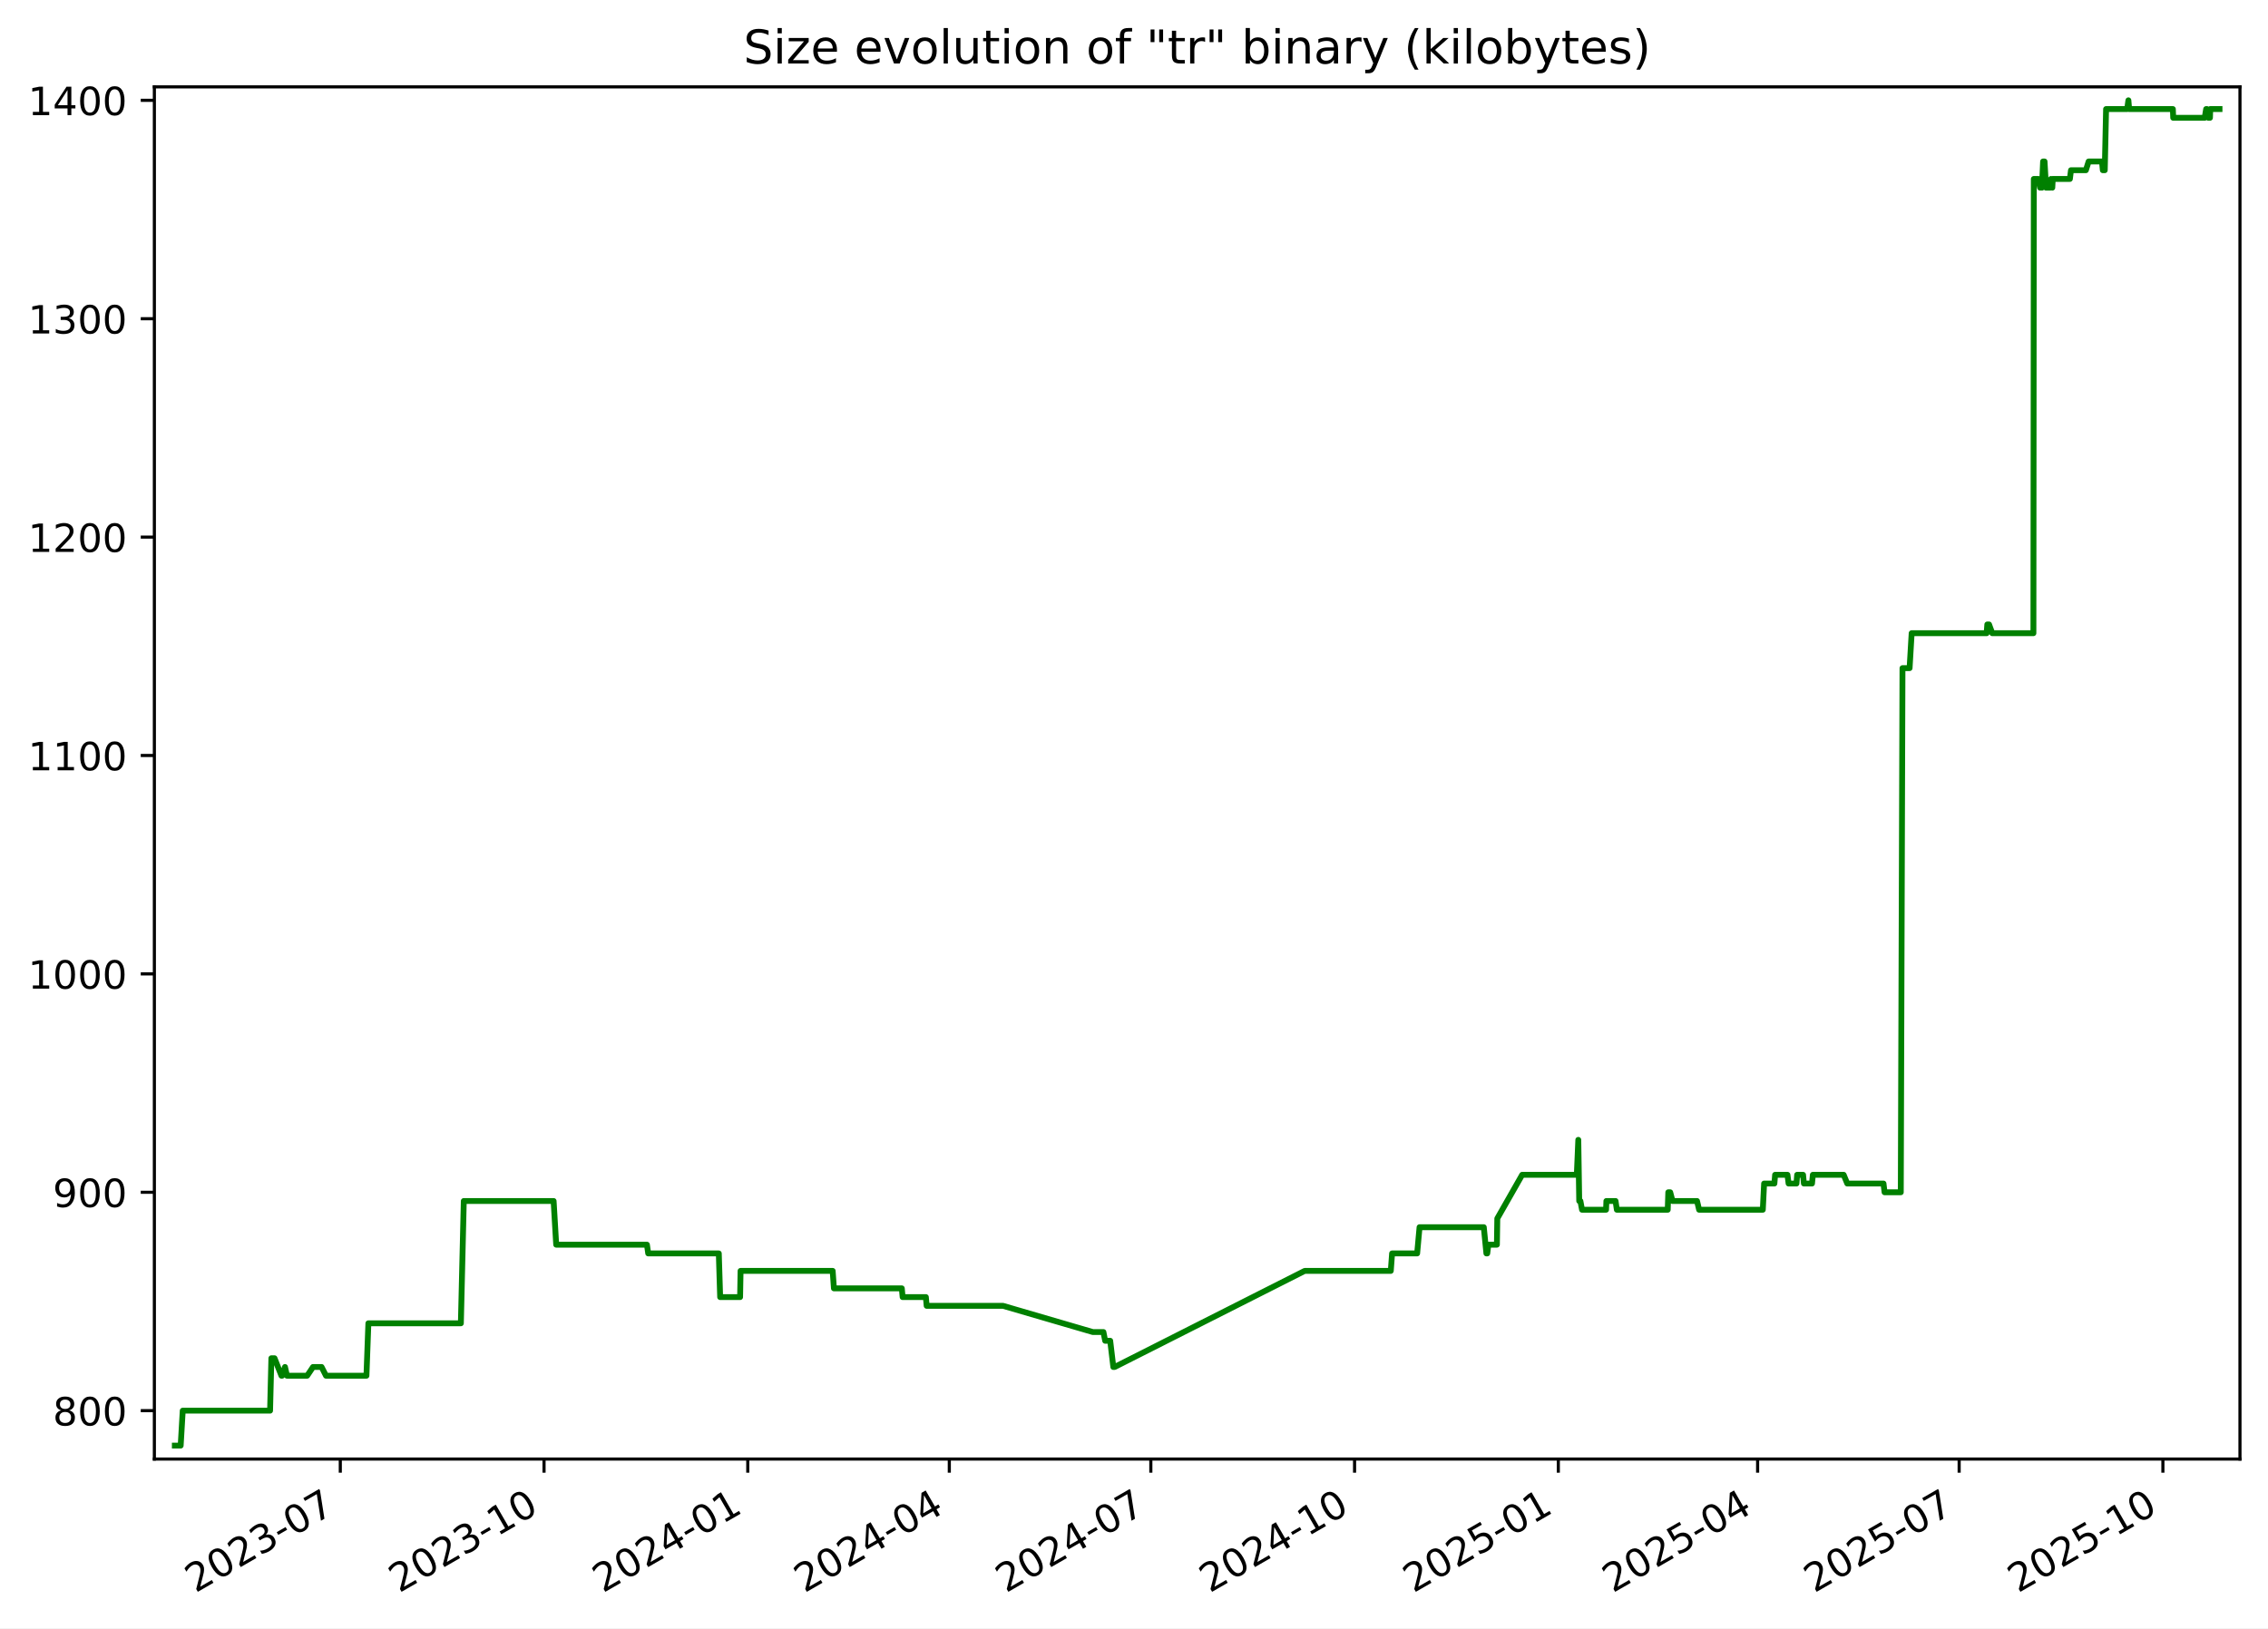
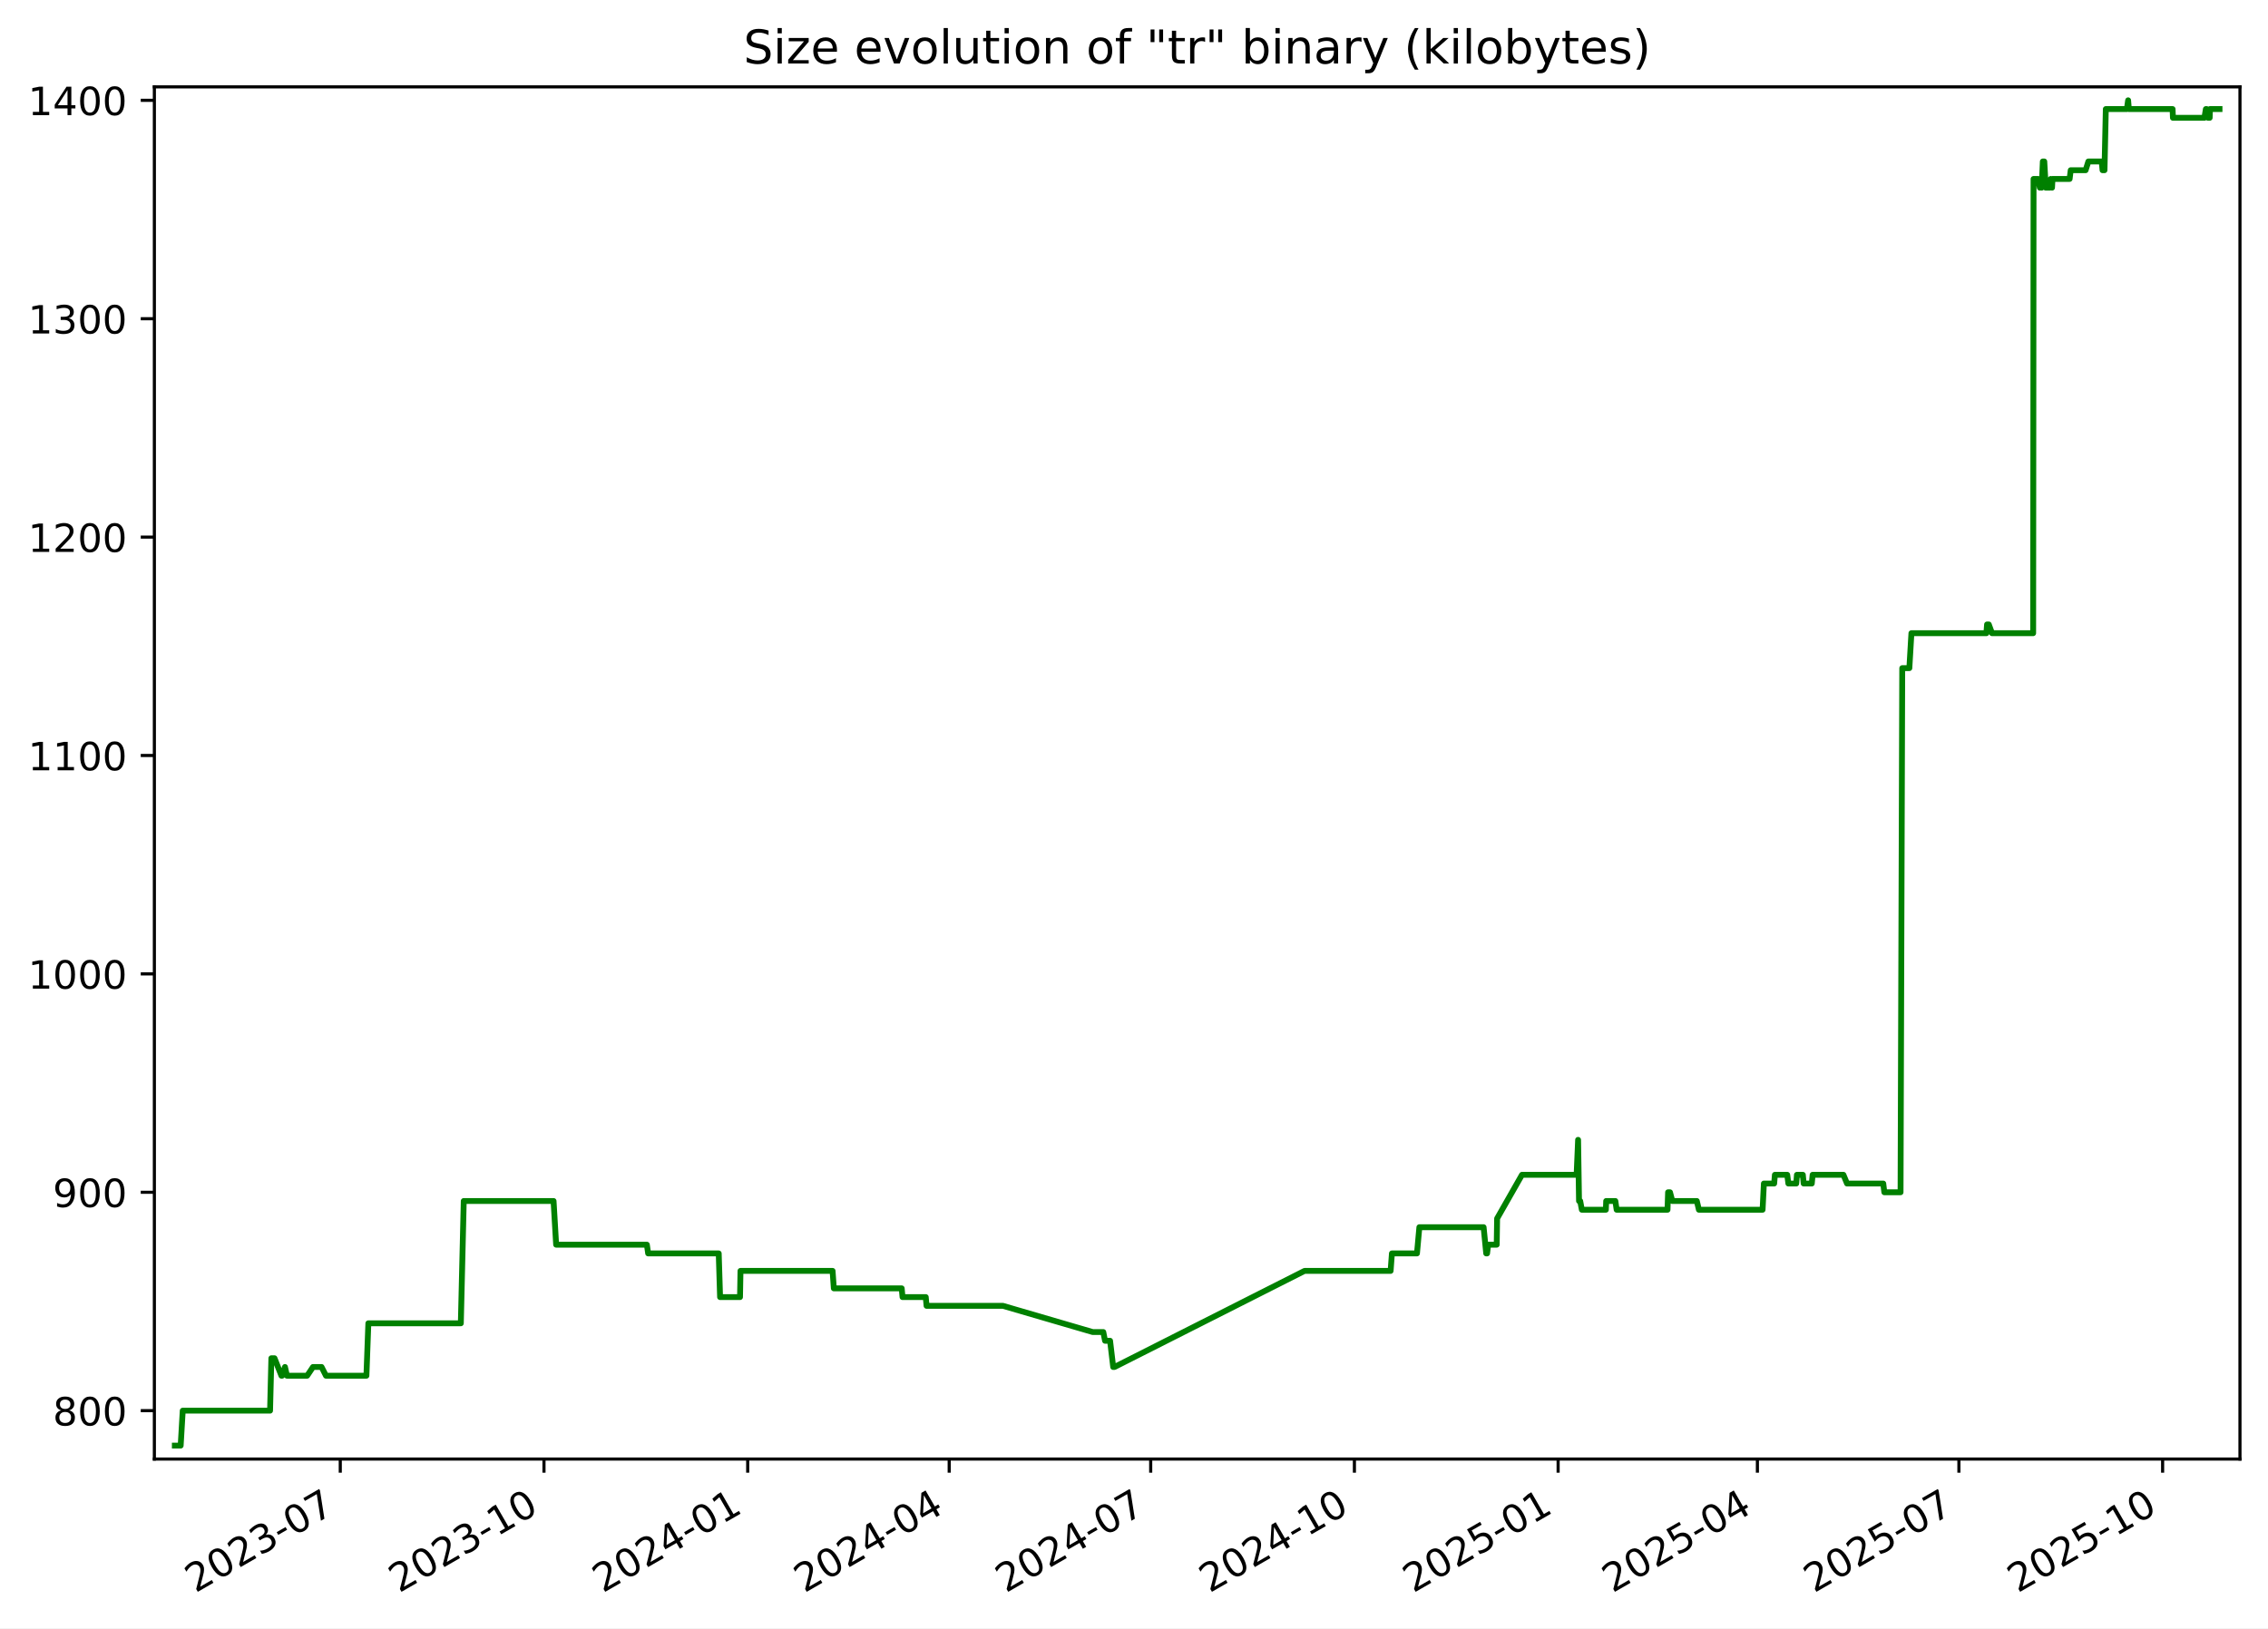
<svg xmlns="http://www.w3.org/2000/svg" xmlns:xlink="http://www.w3.org/1999/xlink" width="582.53pt" height="418.303pt" viewBox="0 0 582.53 418.303" version="1.1">
  <defs>
    <style type="text/css">*{stroke-linejoin: round; stroke-linecap: butt}</style>
  </defs>
  <g id="figure_1">
    <g id="patch_1">
      <path d="M -0 418.303  L 582.53 418.303  L 582.53 0  L -0 0  z " style="fill: #ffffff" />
    </g>
    <g id="axes_1">
      <g id="patch_2">
        <path d="M 39.65 374.83  L 575.33 374.83  L 575.33 22.318  L 39.65 22.318  z " style="fill: #ffffff" />
      </g>
      <g id="matplotlib.axis_1">
        <g id="xtick_1">
          <g id="line2d_1">
            <defs>
-               <path id="m4b5edffbe3" d="M 0 0  L 0 3.5  " style="stroke: #000000; stroke-width: 0.8" />
+               <path id="m8ba7bbdc8b" d="M 0 0  L 0 3.5  " style="stroke: #000000; stroke-width: 0.8" />
            </defs>
            <g>
-               <use xlink:href="#m4b5edffbe3" x="87.404" y="374.83" style="stroke: #000000; stroke-width: 0.8" />
+               <use xlink:href="#m8ba7bbdc8b" x="87.398" y="374.83" style="stroke: #000000; stroke-width: 0.8" />
            </g>
          </g>
          <g id="text_1">
-             <g transform="translate(50.17869 409.302) rotate(-30) scale(0.1 -0.1)">
+             <g transform="translate(50.17278 409.302) rotate(-30) scale(0.1 -0.1)">
              <defs>
                <path id="DejaVuSans-32" d="M 1228 531  L 3431 531  L 3431 0  L 469 0  L 469 531  Q 828 903 1448 1529  Q 2069 2156 2228 2338  Q 2531 2678 2651 2914  Q 2772 3150 2772 3378  Q 2772 3750 2511 3984  Q 2250 4219 1831 4219  Q 1534 4219 1204 4116  Q 875 4013 500 3803  L 500 4441  Q 881 4594 1212 4672  Q 1544 4750 1819 4750  Q 2544 4750 2975 4387  Q 3406 4025 3406 3419  Q 3406 3131 3298 2873  Q 3191 2616 2906 2266  Q 2828 2175 2409 1742  Q 1991 1309 1228 531  z " transform="scale(0.015625)" />
                <path id="DejaVuSans-30" d="M 2034 4250  Q 1547 4250 1301 3770  Q 1056 3291 1056 2328  Q 1056 1369 1301 889  Q 1547 409 2034 409  Q 2525 409 2770 889  Q 3016 1369 3016 2328  Q 3016 3291 2770 3770  Q 2525 4250 2034 4250  z M 2034 4750  Q 2819 4750 3233 4129  Q 3647 3509 3647 2328  Q 3647 1150 3233 529  Q 2819 -91 2034 -91  Q 1250 -91 836 529  Q 422 1150 422 2328  Q 422 3509 836 4129  Q 1250 4750 2034 4750  z " transform="scale(0.015625)" />
                <path id="DejaVuSans-33" d="M 2597 2516  Q 3050 2419 3304 2112  Q 3559 1806 3559 1356  Q 3559 666 3084 287  Q 2609 -91 1734 -91  Q 1441 -91 1130 -33  Q 819 25 488 141  L 488 750  Q 750 597 1062 519  Q 1375 441 1716 441  Q 2309 441 2620 675  Q 2931 909 2931 1356  Q 2931 1769 2642 2001  Q 2353 2234 1838 2234  L 1294 2234  L 1294 2753  L 1863 2753  Q 2328 2753 2575 2939  Q 2822 3125 2822 3475  Q 2822 3834 2567 4026  Q 2313 4219 1838 4219  Q 1578 4219 1281 4162  Q 984 4106 628 3988  L 628 4550  Q 988 4650 1302 4700  Q 1616 4750 1894 4750  Q 2613 4750 3031 4423  Q 3450 4097 3450 3541  Q 3450 3153 3228 2886  Q 3006 2619 2597 2516  z " transform="scale(0.015625)" />
                <path id="DejaVuSans-2d" d="M 313 2009  L 1997 2009  L 1997 1497  L 313 1497  L 313 2009  z " transform="scale(0.015625)" />
                <path id="DejaVuSans-37" d="M 525 4666  L 3525 4666  L 3525 4397  L 1831 0  L 1172 0  L 2766 4134  L 525 4134  L 525 4666  z " transform="scale(0.015625)" />
              </defs>
              <use xlink:href="#DejaVuSans-32" />
              <use xlink:href="#DejaVuSans-30" x="63.623" />
              <use xlink:href="#DejaVuSans-32" x="127.246" />
              <use xlink:href="#DejaVuSans-33" x="190.869" />
              <use xlink:href="#DejaVuSans-2d" x="254.492" />
              <use xlink:href="#DejaVuSans-30" x="290.576" />
              <use xlink:href="#DejaVuSans-37" x="354.199" />
            </g>
          </g>
        </g>
        <g id="xtick_2">
          <g id="line2d_2">
            <g>
-               <use xlink:href="#m4b5edffbe3" x="139.734" y="374.83" style="stroke: #000000; stroke-width: 0.8" />
+               <use xlink:href="#m8ba7bbdc8b" x="139.721" y="374.83" style="stroke: #000000; stroke-width: 0.8" />
            </g>
          </g>
          <g id="text_2">
-             <g transform="translate(102.5091 409.302) rotate(-30) scale(0.1 -0.1)">
+             <g transform="translate(102.4959 409.302) rotate(-30) scale(0.1 -0.1)">
              <defs>
                <path id="DejaVuSans-31" d="M 794 531  L 1825 531  L 1825 4091  L 703 3866  L 703 4441  L 1819 4666  L 2450 4666  L 2450 531  L 3481 531  L 3481 0  L 794 0  L 794 531  z " transform="scale(0.015625)" />
              </defs>
              <use xlink:href="#DejaVuSans-32" />
              <use xlink:href="#DejaVuSans-30" x="63.623" />
              <use xlink:href="#DejaVuSans-32" x="127.246" />
              <use xlink:href="#DejaVuSans-33" x="190.869" />
              <use xlink:href="#DejaVuSans-2d" x="254.492" />
              <use xlink:href="#DejaVuSans-31" x="290.576" />
              <use xlink:href="#DejaVuSans-30" x="354.199" />
            </g>
          </g>
        </g>
        <g id="xtick_3">
          <g id="line2d_3">
            <g>
-               <use xlink:href="#m4b5edffbe3" x="192.064" y="374.83" style="stroke: #000000; stroke-width: 0.8" />
+               <use xlink:href="#m8ba7bbdc8b" x="192.044" y="374.83" style="stroke: #000000; stroke-width: 0.8" />
            </g>
          </g>
          <g id="text_3">
-             <g transform="translate(154.8396 409.302) rotate(-30) scale(0.1 -0.1)">
+             <g transform="translate(154.8191 409.302) rotate(-30) scale(0.1 -0.1)">
              <defs>
                <path id="DejaVuSans-34" d="M 2419 4116  L 825 1625  L 2419 1625  L 2419 4116  z M 2253 4666  L 3047 4666  L 3047 1625  L 3713 1625  L 3713 1100  L 3047 1100  L 3047 0  L 2419 0  L 2419 1100  L 313 1100  L 313 1709  L 2253 4666  z " transform="scale(0.015625)" />
              </defs>
              <use xlink:href="#DejaVuSans-32" />
              <use xlink:href="#DejaVuSans-30" x="63.623" />
              <use xlink:href="#DejaVuSans-32" x="127.246" />
              <use xlink:href="#DejaVuSans-34" x="190.869" />
              <use xlink:href="#DejaVuSans-2d" x="254.492" />
              <use xlink:href="#DejaVuSans-30" x="290.576" />
              <use xlink:href="#DejaVuSans-31" x="354.199" />
            </g>
          </g>
        </g>
        <g id="xtick_4">
          <g id="line2d_4">
            <g>
-               <use xlink:href="#m4b5edffbe3" x="243.826" y="374.83" style="stroke: #000000; stroke-width: 0.8" />
+               <use xlink:href="#m8ba7bbdc8b" x="243.798" y="374.83" style="stroke: #000000; stroke-width: 0.8" />
            </g>
          </g>
          <g id="text_4">
-             <g transform="translate(206.6012 409.302) rotate(-30) scale(0.1 -0.1)">
+             <g transform="translate(206.5735 409.302) rotate(-30) scale(0.1 -0.1)">
              <use xlink:href="#DejaVuSans-32" />
              <use xlink:href="#DejaVuSans-30" x="63.623" />
              <use xlink:href="#DejaVuSans-32" x="127.246" />
              <use xlink:href="#DejaVuSans-34" x="190.869" />
              <use xlink:href="#DejaVuSans-2d" x="254.492" />
              <use xlink:href="#DejaVuSans-30" x="290.576" />
              <use xlink:href="#DejaVuSans-34" x="354.199" />
            </g>
          </g>
        </g>
        <g id="xtick_5">
          <g id="line2d_5">
            <g>
-               <use xlink:href="#m4b5edffbe3" x="295.588" y="374.83" style="stroke: #000000; stroke-width: 0.8" />
+               <use xlink:href="#m8ba7bbdc8b" x="295.553" y="374.83" style="stroke: #000000; stroke-width: 0.8" />
            </g>
          </g>
          <g id="text_5">
-             <g transform="translate(258.3629 409.302) rotate(-30) scale(0.1 -0.1)">
+             <g transform="translate(258.3279 409.302) rotate(-30) scale(0.1 -0.1)">
              <use xlink:href="#DejaVuSans-32" />
              <use xlink:href="#DejaVuSans-30" x="63.623" />
              <use xlink:href="#DejaVuSans-32" x="127.246" />
              <use xlink:href="#DejaVuSans-34" x="190.869" />
              <use xlink:href="#DejaVuSans-2d" x="254.492" />
              <use xlink:href="#DejaVuSans-30" x="290.576" />
              <use xlink:href="#DejaVuSans-37" x="354.199" />
            </g>
          </g>
        </g>
        <g id="xtick_6">
          <g id="line2d_6">
            <g>
-               <use xlink:href="#m4b5edffbe3" x="347.918" y="374.83" style="stroke: #000000; stroke-width: 0.8" />
+               <use xlink:href="#m8ba7bbdc8b" x="347.876" y="374.83" style="stroke: #000000; stroke-width: 0.8" />
            </g>
          </g>
          <g id="text_6">
-             <g transform="translate(310.6933 409.302) rotate(-30) scale(0.1 -0.1)">
+             <g transform="translate(310.6511 409.302) rotate(-30) scale(0.1 -0.1)">
              <use xlink:href="#DejaVuSans-32" />
              <use xlink:href="#DejaVuSans-30" x="63.623" />
              <use xlink:href="#DejaVuSans-32" x="127.246" />
              <use xlink:href="#DejaVuSans-34" x="190.869" />
              <use xlink:href="#DejaVuSans-2d" x="254.492" />
              <use xlink:href="#DejaVuSans-31" x="290.576" />
              <use xlink:href="#DejaVuSans-30" x="354.199" />
            </g>
          </g>
        </g>
        <g id="xtick_7">
          <g id="line2d_7">
            <g>
-               <use xlink:href="#m4b5edffbe3" x="400.249" y="374.83" style="stroke: #000000; stroke-width: 0.8" />
+               <use xlink:href="#m8ba7bbdc8b" x="400.199" y="374.83" style="stroke: #000000; stroke-width: 0.8" />
            </g>
          </g>
          <g id="text_7">
-             <g transform="translate(363.0237 409.302) rotate(-30) scale(0.1 -0.1)">
+             <g transform="translate(362.9743 409.302) rotate(-30) scale(0.1 -0.1)">
              <defs>
                <path id="DejaVuSans-35" d="M 691 4666  L 3169 4666  L 3169 4134  L 1269 4134  L 1269 2991  Q 1406 3038 1543 3061  Q 1681 3084 1819 3084  Q 2600 3084 3056 2656  Q 3513 2228 3513 1497  Q 3513 744 3044 326  Q 2575 -91 1722 -91  Q 1428 -91 1123 -41  Q 819 9 494 109  L 494 744  Q 775 591 1075 516  Q 1375 441 1709 441  Q 2250 441 2565 725  Q 2881 1009 2881 1497  Q 2881 1984 2565 2268  Q 2250 2553 1709 2553  Q 1456 2553 1204 2497  Q 953 2441 691 2322  L 691 4666  z " transform="scale(0.015625)" />
              </defs>
              <use xlink:href="#DejaVuSans-32" />
              <use xlink:href="#DejaVuSans-30" x="63.623" />
              <use xlink:href="#DejaVuSans-32" x="127.246" />
              <use xlink:href="#DejaVuSans-35" x="190.869" />
              <use xlink:href="#DejaVuSans-2d" x="254.492" />
              <use xlink:href="#DejaVuSans-30" x="290.576" />
              <use xlink:href="#DejaVuSans-31" x="354.199" />
            </g>
          </g>
        </g>
        <g id="xtick_8">
          <g id="line2d_8">
            <g>
-               <use xlink:href="#m4b5edffbe3" x="451.441" y="374.83" style="stroke: #000000; stroke-width: 0.8" />
+               <use xlink:href="#m8ba7bbdc8b" x="451.385" y="374.83" style="stroke: #000000; stroke-width: 0.8" />
            </g>
          </g>
          <g id="text_8">
-             <g transform="translate(414.2166 409.302) rotate(-30) scale(0.1 -0.1)">
+             <g transform="translate(414.1599 409.302) rotate(-30) scale(0.1 -0.1)">
              <use xlink:href="#DejaVuSans-32" />
              <use xlink:href="#DejaVuSans-30" x="63.623" />
              <use xlink:href="#DejaVuSans-32" x="127.246" />
              <use xlink:href="#DejaVuSans-35" x="190.869" />
              <use xlink:href="#DejaVuSans-2d" x="254.492" />
              <use xlink:href="#DejaVuSans-30" x="290.576" />
              <use xlink:href="#DejaVuSans-34" x="354.199" />
            </g>
          </g>
        </g>
        <g id="xtick_9">
          <g id="line2d_9">
            <g>
-               <use xlink:href="#m4b5edffbe3" x="503.203" y="374.83" style="stroke: #000000; stroke-width: 0.8" />
+               <use xlink:href="#m8ba7bbdc8b" x="503.139" y="374.83" style="stroke: #000000; stroke-width: 0.8" />
            </g>
          </g>
          <g id="text_9">
-             <g transform="translate(465.9782 409.302) rotate(-30) scale(0.1 -0.1)">
+             <g transform="translate(465.9144 409.302) rotate(-30) scale(0.1 -0.1)">
              <use xlink:href="#DejaVuSans-32" />
              <use xlink:href="#DejaVuSans-30" x="63.623" />
              <use xlink:href="#DejaVuSans-32" x="127.246" />
              <use xlink:href="#DejaVuSans-35" x="190.869" />
              <use xlink:href="#DejaVuSans-2d" x="254.492" />
              <use xlink:href="#DejaVuSans-30" x="290.576" />
              <use xlink:href="#DejaVuSans-37" x="354.199" />
            </g>
          </g>
        </g>
        <g id="xtick_10">
          <g id="line2d_10">
            <g>
-               <use xlink:href="#m4b5edffbe3" x="555.533" y="374.83" style="stroke: #000000; stroke-width: 0.8" />
+               <use xlink:href="#m8ba7bbdc8b" x="555.462" y="374.83" style="stroke: #000000; stroke-width: 0.8" />
            </g>
          </g>
          <g id="text_10">
-             <g transform="translate(518.3087 409.302) rotate(-30) scale(0.1 -0.1)">
+             <g transform="translate(518.2375 409.302) rotate(-30) scale(0.1 -0.1)">
              <use xlink:href="#DejaVuSans-32" />
              <use xlink:href="#DejaVuSans-30" x="63.623" />
              <use xlink:href="#DejaVuSans-32" x="127.246" />
              <use xlink:href="#DejaVuSans-35" x="190.869" />
              <use xlink:href="#DejaVuSans-2d" x="254.492" />
              <use xlink:href="#DejaVuSans-31" x="290.576" />
              <use xlink:href="#DejaVuSans-30" x="354.199" />
            </g>
          </g>
        </g>
      </g>
      <g id="matplotlib.axis_2">
        <g id="ytick_1">
          <g id="line2d_11">
            <defs>
-               <path id="mfa84315681" d="M 0 0  L -3.5 0  " style="stroke: #000000; stroke-width: 0.8" />
+               <path id="mdad52ec9b1" d="M 0 0  L -3.5 0  " style="stroke: #000000; stroke-width: 0.8" />
            </defs>
            <g>
-               <use xlink:href="#mfa84315681" x="39.65" y="362.398" style="stroke: #000000; stroke-width: 0.8" />
+               <use xlink:href="#mdad52ec9b1" x="39.65" y="362.398" style="stroke: #000000; stroke-width: 0.8" />
            </g>
          </g>
          <g id="text_11">
            <g transform="translate(13.5625 366.1967) scale(0.1 -0.1)">
              <defs>
                <path id="DejaVuSans-38" d="M 2034 2216  Q 1584 2216 1326 1975  Q 1069 1734 1069 1313  Q 1069 891 1326 650  Q 1584 409 2034 409  Q 2484 409 2743 651  Q 3003 894 3003 1313  Q 3003 1734 2745 1975  Q 2488 2216 2034 2216  z M 1403 2484  Q 997 2584 770 2862  Q 544 3141 544 3541  Q 544 4100 942 4425  Q 1341 4750 2034 4750  Q 2731 4750 3128 4425  Q 3525 4100 3525 3541  Q 3525 3141 3298 2862  Q 3072 2584 2669 2484  Q 3125 2378 3379 2068  Q 3634 1759 3634 1313  Q 3634 634 3220 271  Q 2806 -91 2034 -91  Q 1263 -91 848 271  Q 434 634 434 1313  Q 434 1759 690 2068  Q 947 2378 1403 2484  z M 1172 3481  Q 1172 3119 1398 2916  Q 1625 2713 2034 2713  Q 2441 2713 2670 2916  Q 2900 3119 2900 3481  Q 2900 3844 2670 4047  Q 2441 4250 2034 4250  Q 1625 4250 1398 4047  Q 1172 3844 1172 3481  z " transform="scale(0.015625)" />
              </defs>
              <use xlink:href="#DejaVuSans-38" />
              <use xlink:href="#DejaVuSans-30" x="63.623" />
              <use xlink:href="#DejaVuSans-30" x="127.246" />
            </g>
          </g>
        </g>
        <g id="ytick_2">
          <g id="line2d_12">
            <g>
-               <use xlink:href="#mfa84315681" x="39.65" y="306.294" style="stroke: #000000; stroke-width: 0.8" />
+               <use xlink:href="#mdad52ec9b1" x="39.65" y="306.294" style="stroke: #000000; stroke-width: 0.8" />
            </g>
          </g>
          <g id="text_12">
            <g transform="translate(13.5625 310.0928) scale(0.1 -0.1)">
              <defs>
                <path id="DejaVuSans-39" d="M 703 97  L 703 672  Q 941 559 1184 500  Q 1428 441 1663 441  Q 2288 441 2617 861  Q 2947 1281 2994 2138  Q 2813 1869 2534 1725  Q 2256 1581 1919 1581  Q 1219 1581 811 2004  Q 403 2428 403 3163  Q 403 3881 828 4315  Q 1253 4750 1959 4750  Q 2769 4750 3195 4129  Q 3622 3509 3622 2328  Q 3622 1225 3098 567  Q 2575 -91 1691 -91  Q 1453 -91 1209 -44  Q 966 3 703 97  z M 1959 2075  Q 2384 2075 2632 2365  Q 2881 2656 2881 3163  Q 2881 3666 2632 3958  Q 2384 4250 1959 4250  Q 1534 4250 1286 3958  Q 1038 3666 1038 3163  Q 1038 2656 1286 2365  Q 1534 2075 1959 2075  z " transform="scale(0.015625)" />
              </defs>
              <use xlink:href="#DejaVuSans-39" />
              <use xlink:href="#DejaVuSans-30" x="63.623" />
              <use xlink:href="#DejaVuSans-30" x="127.246" />
            </g>
          </g>
        </g>
        <g id="ytick_3">
          <g id="line2d_13">
            <g>
-               <use xlink:href="#mfa84315681" x="39.65" y="250.19" style="stroke: #000000; stroke-width: 0.8" />
+               <use xlink:href="#mdad52ec9b1" x="39.65" y="250.19" style="stroke: #000000; stroke-width: 0.8" />
            </g>
          </g>
          <g id="text_13">
            <g transform="translate(7.2 253.9889) scale(0.1 -0.1)">
              <use xlink:href="#DejaVuSans-31" />
              <use xlink:href="#DejaVuSans-30" x="63.623" />
              <use xlink:href="#DejaVuSans-30" x="127.246" />
              <use xlink:href="#DejaVuSans-30" x="190.869" />
            </g>
          </g>
        </g>
        <g id="ytick_4">
          <g id="line2d_14">
            <g>
-               <use xlink:href="#mfa84315681" x="39.65" y="194.086" style="stroke: #000000; stroke-width: 0.8" />
+               <use xlink:href="#mdad52ec9b1" x="39.65" y="194.086" style="stroke: #000000; stroke-width: 0.8" />
            </g>
          </g>
          <g id="text_14">
            <g transform="translate(7.2 197.885) scale(0.1 -0.1)">
              <use xlink:href="#DejaVuSans-31" />
              <use xlink:href="#DejaVuSans-31" x="63.623" />
              <use xlink:href="#DejaVuSans-30" x="127.246" />
              <use xlink:href="#DejaVuSans-30" x="190.869" />
            </g>
          </g>
        </g>
        <g id="ytick_5">
          <g id="line2d_15">
            <g>
-               <use xlink:href="#mfa84315681" x="39.65" y="137.982" style="stroke: #000000; stroke-width: 0.8" />
+               <use xlink:href="#mdad52ec9b1" x="39.65" y="137.982" style="stroke: #000000; stroke-width: 0.8" />
            </g>
          </g>
          <g id="text_15">
            <g transform="translate(7.2 141.7811) scale(0.1 -0.1)">
              <use xlink:href="#DejaVuSans-31" />
              <use xlink:href="#DejaVuSans-32" x="63.623" />
              <use xlink:href="#DejaVuSans-30" x="127.246" />
              <use xlink:href="#DejaVuSans-30" x="190.869" />
            </g>
          </g>
        </g>
        <g id="ytick_6">
          <g id="line2d_16">
            <g>
-               <use xlink:href="#mfa84315681" x="39.65" y="81.878" style="stroke: #000000; stroke-width: 0.8" />
+               <use xlink:href="#mdad52ec9b1" x="39.65" y="81.878" style="stroke: #000000; stroke-width: 0.8" />
            </g>
          </g>
          <g id="text_16">
            <g transform="translate(7.2 85.67724) scale(0.1 -0.1)">
              <use xlink:href="#DejaVuSans-31" />
              <use xlink:href="#DejaVuSans-33" x="63.623" />
              <use xlink:href="#DejaVuSans-30" x="127.246" />
              <use xlink:href="#DejaVuSans-30" x="190.869" />
            </g>
          </g>
        </g>
        <g id="ytick_7">
          <g id="line2d_17">
            <g>
-               <use xlink:href="#mfa84315681" x="39.65" y="25.774" style="stroke: #000000; stroke-width: 0.8" />
+               <use xlink:href="#mdad52ec9b1" x="39.65" y="25.774" style="stroke: #000000; stroke-width: 0.8" />
            </g>
          </g>
          <g id="text_17">
            <g transform="translate(7.2 29.57334) scale(0.1 -0.1)">
              <use xlink:href="#DejaVuSans-31" />
              <use xlink:href="#DejaVuSans-34" x="63.623" />
              <use xlink:href="#DejaVuSans-30" x="127.246" />
              <use xlink:href="#DejaVuSans-30" x="190.869" />
            </g>
          </g>
        </g>
      </g>
      <g id="line2d_18">
-         <path d="M 44.902 371.374  L 46.408 371.374  L 46.934 362.398  L 69.368 362.398  L 69.701 348.933  L 70.514 348.933  L 72.287 353.421  L 72.461 353.421  L 73.2 351.177  L 73.706 353.421  L 78.896 353.421  L 80.402 351.177  L 82.595 351.177  L 83.731 353.421  L 94.121 353.421  L 94.616 339.956  L 118.374 339.956  L 119.123 308.538  L 142.197 308.538  L 142.857 319.759  L 166.166 319.759  L 166.491 322.003  L 184.623 322.003  L 184.97 333.223  L 190.091 333.223  L 190.213 326.491  L 213.87 326.491  L 214.189 330.979  L 231.628 330.979  L 231.837 333.223  L 237.808 333.223  L 238.01 335.468  L 257.637 335.468  L 280.691 342.2  L 283.414 342.2  L 283.859 344.444  L 285.153 344.444  L 285.954 351.177  L 286.301 351.177  L 335.111 326.491  L 357.222 326.491  L 357.553 322.003  L 363.992 322.003  L 364.607 315.27  L 381.109 315.27  L 381.777 322.003  L 381.998 322.003  L 382.28 319.759  L 384.475 319.759  L 384.577 313.026  L 390.966 301.805  L 405.001 301.805  L 405.381 292.829  L 405.619 308.538  L 405.921 308.538  L 406.341 310.782  L 412.514 310.782  L 412.593 308.538  L 414.952 308.538  L 415.284 310.782  L 428.353 310.782  L 428.496 306.294  L 428.989 306.294  L 429.587 308.538  L 435.877 308.538  L 436.413 310.782  L 452.772 310.782  L 453.107 304.049  L 455.749 304.049  L 455.933 301.805  L 459.107 301.805  L 459.396 304.049  L 461.419 304.049  L 461.593 301.805  L 463.112 301.805  L 463.327 304.049  L 465.41 304.049  L 465.624 301.805  L 473.539 301.805  L 474.464 304.049  L 483.772 304.049  L 484.045 306.294  L 488.215 306.294  L 488.647 171.644  L 490.475 171.644  L 491.004 162.668  L 510.269 162.668  L 510.434 160.423  L 510.88 160.423  L 511.704 162.668  L 522.279 162.668  L 522.381 45.972  L 523.536 45.972  L 523.993 48.216  L 524.094 45.972  L 524.464 48.216  L 524.763 41.483  L 525.135 41.483  L 525.519 48.216  L 526.58 48.216  L 526.787 45.972  L 527.126 48.216  L 527.24 45.972  L 531.643 45.972  L 531.926 43.727  L 535.752 43.727  L 536.462 41.483  L 539.887 41.483  L 540.103 43.727  L 540.604 43.727  L 540.942 28.018  L 546.358 28.018  L 546.673 25.774  L 546.861 28.018  L 558.096 28.018  L 558.183 30.262  L 566.274 30.262  L 566.643 28.018  L 566.857 28.018  L 567.201 30.262  L 567.624 30.262  L 567.692 28.018  L 570.078 28.018  L 570.078 28.018  " clip-path="url(#p1cf766e158)" style="fill: none; stroke: #008000; stroke-width: 1.5; stroke-linecap: square" />
+         <path d="M 44.902 371.374  L 46.407 371.374  L 46.934 362.398  L 69.365 362.398  L 69.698 348.933  L 70.51 348.933  L 72.283 353.421  L 72.457 353.421  L 73.196 351.177  L 73.702 353.421  L 78.891 353.421  L 80.397 351.177  L 82.59 351.177  L 83.725 353.421  L 94.114 353.421  L 94.609 339.956  L 118.364 339.956  L 119.113 308.538  L 142.184 308.538  L 142.843 319.759  L 166.149 319.759  L 166.474 322.003  L 184.604 322.003  L 184.95 333.223  L 190.07 333.223  L 190.193 326.491  L 213.846 326.491  L 214.166 330.979  L 231.602 330.979  L 231.811 333.223  L 237.781 333.223  L 237.983 335.468  L 257.608 335.468  L 280.659 342.2  L 283.38 342.2  L 283.826 344.444  L 285.12 344.444  L 285.921 351.177  L 286.267 351.177  L 335.071 326.491  L 357.178 326.491  L 357.509 322.003  L 363.947 322.003  L 364.562 315.27  L 381.062 315.27  L 381.73 322.003  L 381.951 322.003  L 382.233 319.759  L 384.428 319.759  L 384.53 313.026  L 390.918 301.805  L 404.951 301.805  L 405.33 292.829  L 405.569 308.538  L 405.871 308.538  L 406.29 310.782  L 412.463 310.782  L 412.542 308.538  L 414.9 308.538  L 415.232 310.782  L 428.299 310.782  L 428.443 306.294  L 428.936 306.294  L 429.533 308.538  L 435.823 308.538  L 436.358 310.782  L 452.715 310.782  L 453.05 304.049  L 455.692 304.049  L 455.876 301.805  L 459.049 301.805  L 459.338 304.049  L 461.361 304.049  L 461.535 301.805  L 463.054 301.805  L 463.269 304.049  L 465.352 304.049  L 465.565 301.805  L 473.479 301.805  L 474.405 304.049  L 483.711 304.049  L 483.984 306.294  L 488.154 306.294  L 488.585 171.644  L 490.413 171.644  L 490.942 162.668  L 510.204 162.668  L 510.369 160.423  L 510.815 160.423  L 511.639 162.668  L 522.213 162.668  L 522.314 45.972  L 523.469 45.972  L 523.927 48.216  L 524.027 45.972  L 524.397 48.216  L 524.697 41.483  L 525.068 41.483  L 525.452 48.216  L 526.513 48.216  L 526.72 45.972  L 527.059 48.216  L 527.173 45.972  L 531.575 45.972  L 531.858 43.727  L 535.684 43.727  L 536.394 41.483  L 539.818 41.483  L 540.034 43.727  L 540.534 43.727  L 540.873 28.018  L 546.288 28.018  L 546.603 25.774  L 546.791 28.018  L 558.024 28.018  L 558.112 30.262  L 566.202 30.262  L 566.57 28.018  L 566.784 28.018  L 567.128 30.262  L 567.551 30.262  L 567.619 28.018  L 570.078 28.018  L 570.078 28.018  " clip-path="url(#p0140a9a985)" style="fill: none; stroke: #008000; stroke-width: 1.5; stroke-linecap: square" />
      </g>
      <g id="patch_3">
        <path d="M 39.65 374.83  L 39.65 22.318  " style="fill: none; stroke: #000000; stroke-width: 0.8; stroke-linejoin: miter; stroke-linecap: square" />
      </g>
      <g id="patch_4">
        <path d="M 575.33 374.83  L 575.33 22.318  " style="fill: none; stroke: #000000; stroke-width: 0.8; stroke-linejoin: miter; stroke-linecap: square" />
      </g>
      <g id="patch_5">
        <path d="M 39.65 374.83  L 575.33 374.83  " style="fill: none; stroke: #000000; stroke-width: 0.8; stroke-linejoin: miter; stroke-linecap: square" />
      </g>
      <g id="patch_6">
        <path d="M 39.65 22.318  L 575.33 22.318  " style="fill: none; stroke: #000000; stroke-width: 0.8; stroke-linejoin: miter; stroke-linecap: square" />
      </g>
      <g id="text_18">
        <g transform="translate(190.9756 16.31812) scale(0.12 -0.12)">
          <defs>
            <path id="DejaVuSans-53" d="M 3425 4513  L 3425 3897  Q 3066 4069 2747 4153  Q 2428 4238 2131 4238  Q 1616 4238 1336 4038  Q 1056 3838 1056 3469  Q 1056 3159 1242 3001  Q 1428 2844 1947 2747  L 2328 2669  Q 3034 2534 3370 2195  Q 3706 1856 3706 1288  Q 3706 609 3251 259  Q 2797 -91 1919 -91  Q 1588 -91 1214 -16  Q 841 59 441 206  L 441 856  Q 825 641 1194 531  Q 1563 422 1919 422  Q 2459 422 2753 634  Q 3047 847 3047 1241  Q 3047 1584 2836 1778  Q 2625 1972 2144 2069  L 1759 2144  Q 1053 2284 737 2584  Q 422 2884 422 3419  Q 422 4038 858 4394  Q 1294 4750 2059 4750  Q 2388 4750 2728 4690  Q 3069 4631 3425 4513  z " transform="scale(0.015625)" />
            <path id="DejaVuSans-69" d="M 603 3500  L 1178 3500  L 1178 0  L 603 0  L 603 3500  z M 603 4863  L 1178 4863  L 1178 4134  L 603 4134  L 603 4863  z " transform="scale(0.015625)" />
            <path id="DejaVuSans-7a" d="M 353 3500  L 3084 3500  L 3084 2975  L 922 459  L 3084 459  L 3084 0  L 275 0  L 275 525  L 2438 3041  L 353 3041  L 353 3500  z " transform="scale(0.015625)" />
            <path id="DejaVuSans-65" d="M 3597 1894  L 3597 1613  L 953 1613  Q 991 1019 1311 708  Q 1631 397 2203 397  Q 2534 397 2845 478  Q 3156 559 3463 722  L 3463 178  Q 3153 47 2828 -22  Q 2503 -91 2169 -91  Q 1331 -91 842 396  Q 353 884 353 1716  Q 353 2575 817 3079  Q 1281 3584 2069 3584  Q 2775 3584 3186 3129  Q 3597 2675 3597 1894  z M 3022 2063  Q 3016 2534 2758 2815  Q 2500 3097 2075 3097  Q 1594 3097 1305 2825  Q 1016 2553 972 2059  L 3022 2063  z " transform="scale(0.015625)" />
            <path id="DejaVuSans-20" transform="scale(0.015625)" />
            <path id="DejaVuSans-76" d="M 191 3500  L 800 3500  L 1894 563  L 2988 3500  L 3597 3500  L 2284 0  L 1503 0  L 191 3500  z " transform="scale(0.015625)" />
            <path id="DejaVuSans-6f" d="M 1959 3097  Q 1497 3097 1228 2736  Q 959 2375 959 1747  Q 959 1119 1226 758  Q 1494 397 1959 397  Q 2419 397 2687 759  Q 2956 1122 2956 1747  Q 2956 2369 2687 2733  Q 2419 3097 1959 3097  z M 1959 3584  Q 2709 3584 3137 3096  Q 3566 2609 3566 1747  Q 3566 888 3137 398  Q 2709 -91 1959 -91  Q 1206 -91 779 398  Q 353 888 353 1747  Q 353 2609 779 3096  Q 1206 3584 1959 3584  z " transform="scale(0.015625)" />
            <path id="DejaVuSans-6c" d="M 603 4863  L 1178 4863  L 1178 0  L 603 0  L 603 4863  z " transform="scale(0.015625)" />
            <path id="DejaVuSans-75" d="M 544 1381  L 544 3500  L 1119 3500  L 1119 1403  Q 1119 906 1312 657  Q 1506 409 1894 409  Q 2359 409 2629 706  Q 2900 1003 2900 1516  L 2900 3500  L 3475 3500  L 3475 0  L 2900 0  L 2900 538  Q 2691 219 2414 64  Q 2138 -91 1772 -91  Q 1169 -91 856 284  Q 544 659 544 1381  z M 1991 3584  L 1991 3584  z " transform="scale(0.015625)" />
            <path id="DejaVuSans-74" d="M 1172 4494  L 1172 3500  L 2356 3500  L 2356 3053  L 1172 3053  L 1172 1153  Q 1172 725 1289 603  Q 1406 481 1766 481  L 2356 481  L 2356 0  L 1766 0  Q 1100 0 847 248  Q 594 497 594 1153  L 594 3053  L 172 3053  L 172 3500  L 594 3500  L 594 4494  L 1172 4494  z " transform="scale(0.015625)" />
            <path id="DejaVuSans-6e" d="M 3513 2113  L 3513 0  L 2938 0  L 2938 2094  Q 2938 2591 2744 2837  Q 2550 3084 2163 3084  Q 1697 3084 1428 2787  Q 1159 2491 1159 1978  L 1159 0  L 581 0  L 581 3500  L 1159 3500  L 1159 2956  Q 1366 3272 1645 3428  Q 1925 3584 2291 3584  Q 2894 3584 3203 3211  Q 3513 2838 3513 2113  z " transform="scale(0.015625)" />
            <path id="DejaVuSans-66" d="M 2375 4863  L 2375 4384  L 1825 4384  Q 1516 4384 1395 4259  Q 1275 4134 1275 3809  L 1275 3500  L 2222 3500  L 2222 3053  L 1275 3053  L 1275 0  L 697 0  L 697 3053  L 147 3053  L 147 3500  L 697 3500  L 697 3744  Q 697 4328 969 4595  Q 1241 4863 1831 4863  L 2375 4863  z " transform="scale(0.015625)" />
            <path id="DejaVuSans-22" d="M 1147 4666  L 1147 2931  L 616 2931  L 616 4666  L 1147 4666  z M 2328 4666  L 2328 2931  L 1797 2931  L 1797 4666  L 2328 4666  z " transform="scale(0.015625)" />
            <path id="DejaVuSans-72" d="M 2631 2963  Q 2534 3019 2420 3045  Q 2306 3072 2169 3072  Q 1681 3072 1420 2755  Q 1159 2438 1159 1844  L 1159 0  L 581 0  L 581 3500  L 1159 3500  L 1159 2956  Q 1341 3275 1631 3429  Q 1922 3584 2338 3584  Q 2397 3584 2469 3576  Q 2541 3569 2628 3553  L 2631 2963  z " transform="scale(0.015625)" />
            <path id="DejaVuSans-62" d="M 3116 1747  Q 3116 2381 2855 2742  Q 2594 3103 2138 3103  Q 1681 3103 1420 2742  Q 1159 2381 1159 1747  Q 1159 1113 1420 752  Q 1681 391 2138 391  Q 2594 391 2855 752  Q 3116 1113 3116 1747  z M 1159 2969  Q 1341 3281 1617 3432  Q 1894 3584 2278 3584  Q 2916 3584 3314 3078  Q 3713 2572 3713 1747  Q 3713 922 3314 415  Q 2916 -91 2278 -91  Q 1894 -91 1617 61  Q 1341 213 1159 525  L 1159 0  L 581 0  L 581 4863  L 1159 4863  L 1159 2969  z " transform="scale(0.015625)" />
            <path id="DejaVuSans-61" d="M 2194 1759  Q 1497 1759 1228 1600  Q 959 1441 959 1056  Q 959 750 1161 570  Q 1363 391 1709 391  Q 2188 391 2477 730  Q 2766 1069 2766 1631  L 2766 1759  L 2194 1759  z M 3341 1997  L 3341 0  L 2766 0  L 2766 531  Q 2569 213 2275 61  Q 1981 -91 1556 -91  Q 1019 -91 701 211  Q 384 513 384 1019  Q 384 1609 779 1909  Q 1175 2209 1959 2209  L 2766 2209  L 2766 2266  Q 2766 2663 2505 2880  Q 2244 3097 1772 3097  Q 1472 3097 1187 3025  Q 903 2953 641 2809  L 641 3341  Q 956 3463 1253 3523  Q 1550 3584 1831 3584  Q 2591 3584 2966 3190  Q 3341 2797 3341 1997  z " transform="scale(0.015625)" />
            <path id="DejaVuSans-79" d="M 2059 -325  Q 1816 -950 1584 -1140  Q 1353 -1331 966 -1331  L 506 -1331  L 506 -850  L 844 -850  Q 1081 -850 1212 -737  Q 1344 -625 1503 -206  L 1606 56  L 191 3500  L 800 3500  L 1894 763  L 2988 3500  L 3597 3500  L 2059 -325  z " transform="scale(0.015625)" />
            <path id="DejaVuSans-28" d="M 1984 4856  Q 1566 4138 1362 3434  Q 1159 2731 1159 2009  Q 1159 1288 1364 580  Q 1569 -128 1984 -844  L 1484 -844  Q 1016 -109 783 600  Q 550 1309 550 2009  Q 550 2706 781 3412  Q 1013 4119 1484 4856  L 1984 4856  z " transform="scale(0.015625)" />
            <path id="DejaVuSans-6b" d="M 581 4863  L 1159 4863  L 1159 1991  L 2875 3500  L 3609 3500  L 1753 1863  L 3688 0  L 2938 0  L 1159 1709  L 1159 0  L 581 0  L 581 4863  z " transform="scale(0.015625)" />
            <path id="DejaVuSans-73" d="M 2834 3397  L 2834 2853  Q 2591 2978 2328 3040  Q 2066 3103 1784 3103  Q 1356 3103 1142 2972  Q 928 2841 928 2578  Q 928 2378 1081 2264  Q 1234 2150 1697 2047  L 1894 2003  Q 2506 1872 2764 1633  Q 3022 1394 3022 966  Q 3022 478 2636 193  Q 2250 -91 1575 -91  Q 1294 -91 989 -36  Q 684 19 347 128  L 347 722  Q 666 556 975 473  Q 1284 391 1588 391  Q 1994 391 2212 530  Q 2431 669 2431 922  Q 2431 1156 2273 1281  Q 2116 1406 1581 1522  L 1381 1569  Q 847 1681 609 1914  Q 372 2147 372 2553  Q 372 3047 722 3315  Q 1072 3584 1716 3584  Q 2034 3584 2315 3537  Q 2597 3491 2834 3397  z " transform="scale(0.015625)" />
            <path id="DejaVuSans-29" d="M 513 4856  L 1013 4856  Q 1481 4119 1714 3412  Q 1947 2706 1947 2009  Q 1947 1309 1714 600  Q 1481 -109 1013 -844  L 513 -844  Q 928 -128 1133 580  Q 1338 1288 1338 2009  Q 1338 2731 1133 3434  Q 928 4138 513 4856  z " transform="scale(0.015625)" />
          </defs>
          <use xlink:href="#DejaVuSans-53" />
          <use xlink:href="#DejaVuSans-69" x="63.477" />
          <use xlink:href="#DejaVuSans-7a" x="91.26" />
          <use xlink:href="#DejaVuSans-65" x="143.75" />
          <use xlink:href="#DejaVuSans-20" x="205.273" />
          <use xlink:href="#DejaVuSans-65" x="237.061" />
          <use xlink:href="#DejaVuSans-76" x="298.584" />
          <use xlink:href="#DejaVuSans-6f" x="357.764" />
          <use xlink:href="#DejaVuSans-6c" x="418.945" />
          <use xlink:href="#DejaVuSans-75" x="446.729" />
          <use xlink:href="#DejaVuSans-74" x="510.107" />
          <use xlink:href="#DejaVuSans-69" x="549.316" />
          <use xlink:href="#DejaVuSans-6f" x="577.1" />
          <use xlink:href="#DejaVuSans-6e" x="638.281" />
          <use xlink:href="#DejaVuSans-20" x="701.66" />
          <use xlink:href="#DejaVuSans-6f" x="733.447" />
          <use xlink:href="#DejaVuSans-66" x="794.629" />
          <use xlink:href="#DejaVuSans-20" x="829.834" />
          <use xlink:href="#DejaVuSans-22" x="861.621" />
          <use xlink:href="#DejaVuSans-74" x="907.617" />
          <use xlink:href="#DejaVuSans-72" x="946.826" />
          <use xlink:href="#DejaVuSans-22" x="987.939" />
          <use xlink:href="#DejaVuSans-20" x="1033.936" />
          <use xlink:href="#DejaVuSans-62" x="1065.723" />
          <use xlink:href="#DejaVuSans-69" x="1129.199" />
          <use xlink:href="#DejaVuSans-6e" x="1156.982" />
          <use xlink:href="#DejaVuSans-61" x="1220.361" />
          <use xlink:href="#DejaVuSans-72" x="1281.641" />
          <use xlink:href="#DejaVuSans-79" x="1322.754" />
          <use xlink:href="#DejaVuSans-20" x="1381.934" />
          <use xlink:href="#DejaVuSans-28" x="1413.721" />
          <use xlink:href="#DejaVuSans-6b" x="1452.734" />
          <use xlink:href="#DejaVuSans-69" x="1510.645" />
          <use xlink:href="#DejaVuSans-6c" x="1538.428" />
          <use xlink:href="#DejaVuSans-6f" x="1566.211" />
          <use xlink:href="#DejaVuSans-62" x="1627.393" />
          <use xlink:href="#DejaVuSans-79" x="1690.869" />
          <use xlink:href="#DejaVuSans-74" x="1750.049" />
          <use xlink:href="#DejaVuSans-65" x="1789.258" />
          <use xlink:href="#DejaVuSans-73" x="1850.781" />
          <use xlink:href="#DejaVuSans-29" x="1902.881" />
        </g>
      </g>
    </g>
  </g>
  <defs>
-     <clipPath id="p1cf766e158">
+     <clipPath id="p0140a9a985">
      <rect x="39.65" y="22.318" width="535.68" height="352.512" />
    </clipPath>
  </defs>
</svg>
